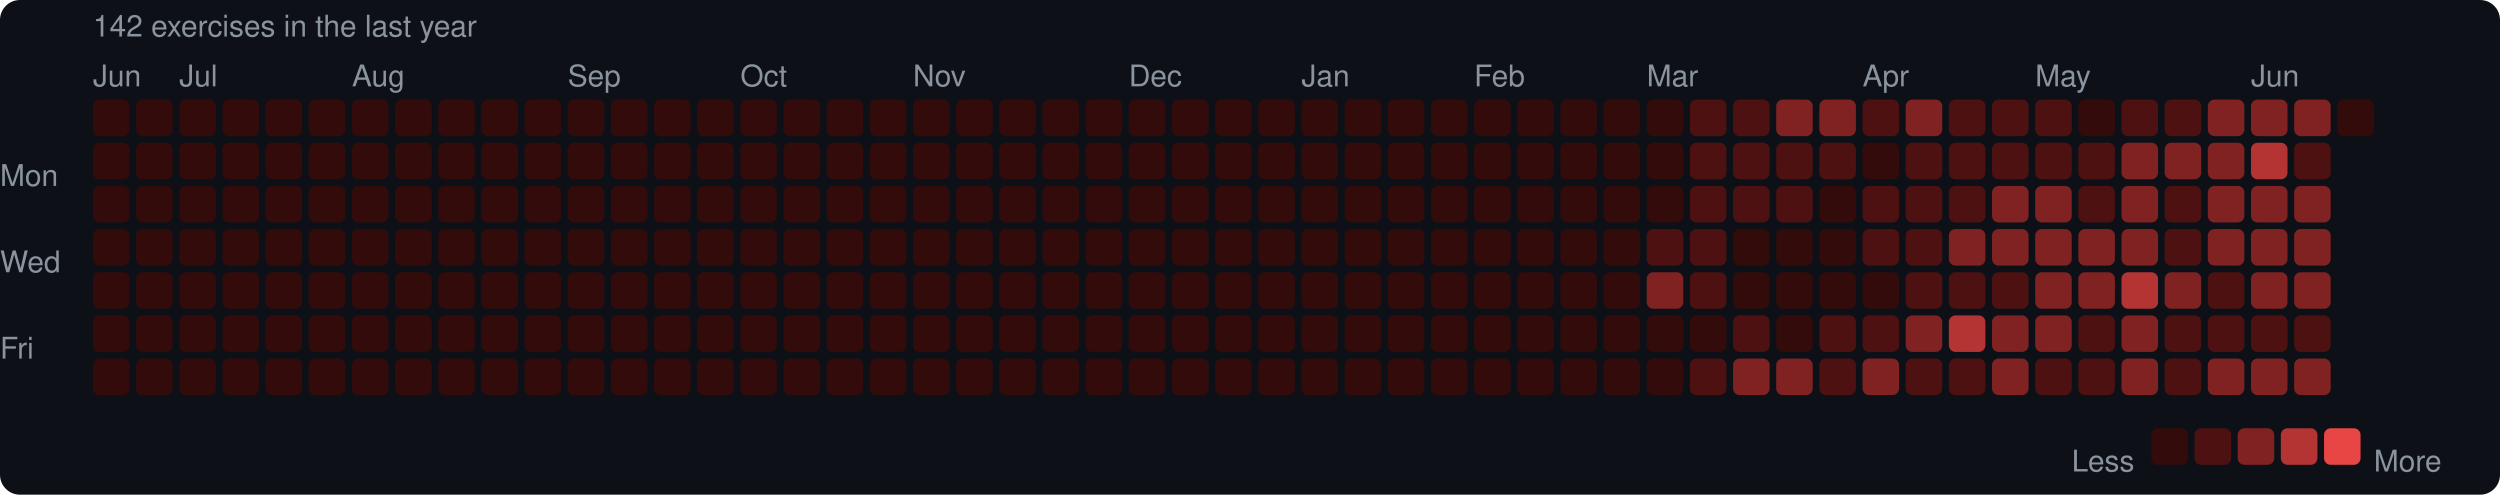
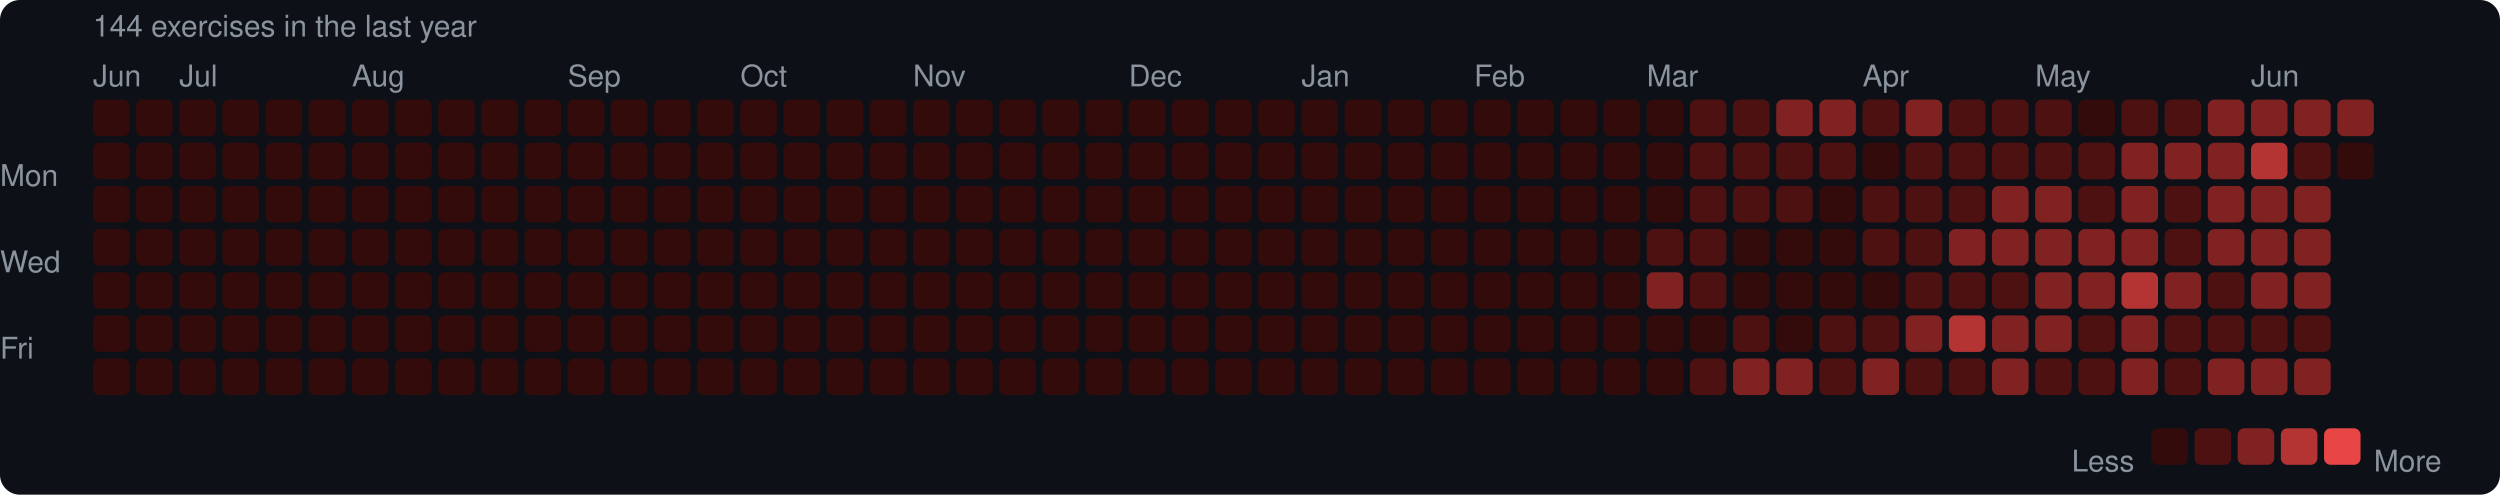
<svg xmlns="http://www.w3.org/2000/svg" width="753" height="149" viewBox="0 0 753 149">
  <rect width="753" height="149" rx="6" fill="#0d1117" />
  <style>text { font-family: -apple-system, BlinkMacSystemFont, "Segoe UI", Helvetica, Arial, sans-serif; fill: #8b949e; font-size: 9px; }</style>
-   <text x="28" y="11" font-size="9">142 exercises in the last year</text>
+   <text x="28" y="11" font-size="9">144 exercises in the last year</text>
  <text x="28" y="26">Jun</text>
  <text x="54" y="26">Jul</text>
  <text x="106" y="26">Aug</text>
  <text x="171" y="26">Sep</text>
  <text x="223" y="26">Oct</text>
  <text x="275" y="26">Nov</text>
  <text x="340" y="26">Dec</text>
  <text x="392" y="26">Jan</text>
  <text x="444" y="26">Feb</text>
  <text x="496" y="26">Mar</text>
  <text x="561" y="26">Apr</text>
  <text x="613" y="26">May</text>
  <text x="678" y="26">Jun</text>
  <text x="0" y="53" dominant-baseline="middle">Mon</text>
  <text x="0" y="79" dominant-baseline="middle">Wed</text>
  <text x="0" y="105" dominant-baseline="middle">Fri</text>
  <rect x="28" y="30" width="11" height="11" rx="2" fill="#330b0b" />
  <rect x="28" y="43" width="11" height="11" rx="2" fill="#330b0b" />
  <rect x="28" y="56" width="11" height="11" rx="2" fill="#330b0b" />
  <rect x="28" y="69" width="11" height="11" rx="2" fill="#330b0b" />
  <rect x="28" y="82" width="11" height="11" rx="2" fill="#330b0b" />
  <rect x="28" y="95" width="11" height="11" rx="2" fill="#330b0b" />
  <rect x="28" y="108" width="11" height="11" rx="2" fill="#330b0b" />
  <rect x="41" y="30" width="11" height="11" rx="2" fill="#330b0b" />
  <rect x="41" y="43" width="11" height="11" rx="2" fill="#330b0b" />
  <rect x="41" y="56" width="11" height="11" rx="2" fill="#330b0b" />
  <rect x="41" y="69" width="11" height="11" rx="2" fill="#330b0b" />
  <rect x="41" y="82" width="11" height="11" rx="2" fill="#330b0b" />
  <rect x="41" y="95" width="11" height="11" rx="2" fill="#330b0b" />
  <rect x="41" y="108" width="11" height="11" rx="2" fill="#330b0b" />
  <rect x="54" y="30" width="11" height="11" rx="2" fill="#330b0b" />
  <rect x="54" y="43" width="11" height="11" rx="2" fill="#330b0b" />
  <rect x="54" y="56" width="11" height="11" rx="2" fill="#330b0b" />
  <rect x="54" y="69" width="11" height="11" rx="2" fill="#330b0b" />
  <rect x="54" y="82" width="11" height="11" rx="2" fill="#330b0b" />
  <rect x="54" y="95" width="11" height="11" rx="2" fill="#330b0b" />
  <rect x="54" y="108" width="11" height="11" rx="2" fill="#330b0b" />
  <rect x="67" y="30" width="11" height="11" rx="2" fill="#330b0b" />
  <rect x="67" y="43" width="11" height="11" rx="2" fill="#330b0b" />
  <rect x="67" y="56" width="11" height="11" rx="2" fill="#330b0b" />
  <rect x="67" y="69" width="11" height="11" rx="2" fill="#330b0b" />
  <rect x="67" y="82" width="11" height="11" rx="2" fill="#330b0b" />
  <rect x="67" y="95" width="11" height="11" rx="2" fill="#330b0b" />
  <rect x="67" y="108" width="11" height="11" rx="2" fill="#330b0b" />
  <rect x="80" y="30" width="11" height="11" rx="2" fill="#330b0b" />
  <rect x="80" y="43" width="11" height="11" rx="2" fill="#330b0b" />
  <rect x="80" y="56" width="11" height="11" rx="2" fill="#330b0b" />
  <rect x="80" y="69" width="11" height="11" rx="2" fill="#330b0b" />
  <rect x="80" y="82" width="11" height="11" rx="2" fill="#330b0b" />
  <rect x="80" y="95" width="11" height="11" rx="2" fill="#330b0b" />
  <rect x="80" y="108" width="11" height="11" rx="2" fill="#330b0b" />
  <rect x="93" y="30" width="11" height="11" rx="2" fill="#330b0b" />
  <rect x="93" y="43" width="11" height="11" rx="2" fill="#330b0b" />
  <rect x="93" y="56" width="11" height="11" rx="2" fill="#330b0b" />
  <rect x="93" y="69" width="11" height="11" rx="2" fill="#330b0b" />
  <rect x="93" y="82" width="11" height="11" rx="2" fill="#330b0b" />
  <rect x="93" y="95" width="11" height="11" rx="2" fill="#330b0b" />
  <rect x="93" y="108" width="11" height="11" rx="2" fill="#330b0b" />
  <rect x="106" y="30" width="11" height="11" rx="2" fill="#330b0b" />
  <rect x="106" y="43" width="11" height="11" rx="2" fill="#330b0b" />
  <rect x="106" y="56" width="11" height="11" rx="2" fill="#330b0b" />
  <rect x="106" y="69" width="11" height="11" rx="2" fill="#330b0b" />
  <rect x="106" y="82" width="11" height="11" rx="2" fill="#330b0b" />
  <rect x="106" y="95" width="11" height="11" rx="2" fill="#330b0b" />
  <rect x="106" y="108" width="11" height="11" rx="2" fill="#330b0b" />
  <rect x="119" y="30" width="11" height="11" rx="2" fill="#330b0b" />
  <rect x="119" y="43" width="11" height="11" rx="2" fill="#330b0b" />
  <rect x="119" y="56" width="11" height="11" rx="2" fill="#330b0b" />
  <rect x="119" y="69" width="11" height="11" rx="2" fill="#330b0b" />
  <rect x="119" y="82" width="11" height="11" rx="2" fill="#330b0b" />
  <rect x="119" y="95" width="11" height="11" rx="2" fill="#330b0b" />
  <rect x="119" y="108" width="11" height="11" rx="2" fill="#330b0b" />
  <rect x="132" y="30" width="11" height="11" rx="2" fill="#330b0b" />
  <rect x="132" y="43" width="11" height="11" rx="2" fill="#330b0b" />
  <rect x="132" y="56" width="11" height="11" rx="2" fill="#330b0b" />
  <rect x="132" y="69" width="11" height="11" rx="2" fill="#330b0b" />
  <rect x="132" y="82" width="11" height="11" rx="2" fill="#330b0b" />
  <rect x="132" y="95" width="11" height="11" rx="2" fill="#330b0b" />
  <rect x="132" y="108" width="11" height="11" rx="2" fill="#330b0b" />
  <rect x="145" y="30" width="11" height="11" rx="2" fill="#330b0b" />
  <rect x="145" y="43" width="11" height="11" rx="2" fill="#330b0b" />
  <rect x="145" y="56" width="11" height="11" rx="2" fill="#330b0b" />
  <rect x="145" y="69" width="11" height="11" rx="2" fill="#330b0b" />
  <rect x="145" y="82" width="11" height="11" rx="2" fill="#330b0b" />
  <rect x="145" y="95" width="11" height="11" rx="2" fill="#330b0b" />
  <rect x="145" y="108" width="11" height="11" rx="2" fill="#330b0b" />
  <rect x="158" y="30" width="11" height="11" rx="2" fill="#330b0b" />
  <rect x="158" y="43" width="11" height="11" rx="2" fill="#330b0b" />
  <rect x="158" y="56" width="11" height="11" rx="2" fill="#330b0b" />
  <rect x="158" y="69" width="11" height="11" rx="2" fill="#330b0b" />
  <rect x="158" y="82" width="11" height="11" rx="2" fill="#330b0b" />
  <rect x="158" y="95" width="11" height="11" rx="2" fill="#330b0b" />
  <rect x="158" y="108" width="11" height="11" rx="2" fill="#330b0b" />
  <rect x="171" y="30" width="11" height="11" rx="2" fill="#330b0b" />
  <rect x="171" y="43" width="11" height="11" rx="2" fill="#330b0b" />
  <rect x="171" y="56" width="11" height="11" rx="2" fill="#330b0b" />
  <rect x="171" y="69" width="11" height="11" rx="2" fill="#330b0b" />
  <rect x="171" y="82" width="11" height="11" rx="2" fill="#330b0b" />
  <rect x="171" y="95" width="11" height="11" rx="2" fill="#330b0b" />
  <rect x="171" y="108" width="11" height="11" rx="2" fill="#330b0b" />
  <rect x="184" y="30" width="11" height="11" rx="2" fill="#330b0b" />
  <rect x="184" y="43" width="11" height="11" rx="2" fill="#330b0b" />
  <rect x="184" y="56" width="11" height="11" rx="2" fill="#330b0b" />
  <rect x="184" y="69" width="11" height="11" rx="2" fill="#330b0b" />
  <rect x="184" y="82" width="11" height="11" rx="2" fill="#330b0b" />
  <rect x="184" y="95" width="11" height="11" rx="2" fill="#330b0b" />
  <rect x="184" y="108" width="11" height="11" rx="2" fill="#330b0b" />
  <rect x="197" y="30" width="11" height="11" rx="2" fill="#330b0b" />
  <rect x="197" y="43" width="11" height="11" rx="2" fill="#330b0b" />
  <rect x="197" y="56" width="11" height="11" rx="2" fill="#330b0b" />
  <rect x="197" y="69" width="11" height="11" rx="2" fill="#330b0b" />
  <rect x="197" y="82" width="11" height="11" rx="2" fill="#330b0b" />
  <rect x="197" y="95" width="11" height="11" rx="2" fill="#330b0b" />
  <rect x="197" y="108" width="11" height="11" rx="2" fill="#330b0b" />
  <rect x="210" y="30" width="11" height="11" rx="2" fill="#330b0b" />
  <rect x="210" y="43" width="11" height="11" rx="2" fill="#330b0b" />
  <rect x="210" y="56" width="11" height="11" rx="2" fill="#330b0b" />
  <rect x="210" y="69" width="11" height="11" rx="2" fill="#330b0b" />
  <rect x="210" y="82" width="11" height="11" rx="2" fill="#330b0b" />
  <rect x="210" y="95" width="11" height="11" rx="2" fill="#330b0b" />
  <rect x="210" y="108" width="11" height="11" rx="2" fill="#330b0b" />
  <rect x="223" y="30" width="11" height="11" rx="2" fill="#330b0b" />
  <rect x="223" y="43" width="11" height="11" rx="2" fill="#330b0b" />
  <rect x="223" y="56" width="11" height="11" rx="2" fill="#330b0b" />
  <rect x="223" y="69" width="11" height="11" rx="2" fill="#330b0b" />
  <rect x="223" y="82" width="11" height="11" rx="2" fill="#330b0b" />
  <rect x="223" y="95" width="11" height="11" rx="2" fill="#330b0b" />
  <rect x="223" y="108" width="11" height="11" rx="2" fill="#330b0b" />
  <rect x="236" y="30" width="11" height="11" rx="2" fill="#330b0b" />
  <rect x="236" y="43" width="11" height="11" rx="2" fill="#330b0b" />
  <rect x="236" y="56" width="11" height="11" rx="2" fill="#330b0b" />
  <rect x="236" y="69" width="11" height="11" rx="2" fill="#330b0b" />
  <rect x="236" y="82" width="11" height="11" rx="2" fill="#330b0b" />
  <rect x="236" y="95" width="11" height="11" rx="2" fill="#330b0b" />
  <rect x="236" y="108" width="11" height="11" rx="2" fill="#330b0b" />
  <rect x="249" y="30" width="11" height="11" rx="2" fill="#330b0b" />
  <rect x="249" y="43" width="11" height="11" rx="2" fill="#330b0b" />
  <rect x="249" y="56" width="11" height="11" rx="2" fill="#330b0b" />
  <rect x="249" y="69" width="11" height="11" rx="2" fill="#330b0b" />
  <rect x="249" y="82" width="11" height="11" rx="2" fill="#330b0b" />
  <rect x="249" y="95" width="11" height="11" rx="2" fill="#330b0b" />
  <rect x="249" y="108" width="11" height="11" rx="2" fill="#330b0b" />
  <rect x="262" y="30" width="11" height="11" rx="2" fill="#330b0b" />
  <rect x="262" y="43" width="11" height="11" rx="2" fill="#330b0b" />
  <rect x="262" y="56" width="11" height="11" rx="2" fill="#330b0b" />
  <rect x="262" y="69" width="11" height="11" rx="2" fill="#330b0b" />
  <rect x="262" y="82" width="11" height="11" rx="2" fill="#330b0b" />
  <rect x="262" y="95" width="11" height="11" rx="2" fill="#330b0b" />
  <rect x="262" y="108" width="11" height="11" rx="2" fill="#330b0b" />
  <rect x="275" y="30" width="11" height="11" rx="2" fill="#330b0b" />
  <rect x="275" y="43" width="11" height="11" rx="2" fill="#330b0b" />
  <rect x="275" y="56" width="11" height="11" rx="2" fill="#330b0b" />
  <rect x="275" y="69" width="11" height="11" rx="2" fill="#330b0b" />
  <rect x="275" y="82" width="11" height="11" rx="2" fill="#330b0b" />
  <rect x="275" y="95" width="11" height="11" rx="2" fill="#330b0b" />
  <rect x="275" y="108" width="11" height="11" rx="2" fill="#330b0b" />
  <rect x="288" y="30" width="11" height="11" rx="2" fill="#330b0b" />
  <rect x="288" y="43" width="11" height="11" rx="2" fill="#330b0b" />
  <rect x="288" y="56" width="11" height="11" rx="2" fill="#330b0b" />
  <rect x="288" y="69" width="11" height="11" rx="2" fill="#330b0b" />
  <rect x="288" y="82" width="11" height="11" rx="2" fill="#330b0b" />
  <rect x="288" y="95" width="11" height="11" rx="2" fill="#330b0b" />
  <rect x="288" y="108" width="11" height="11" rx="2" fill="#330b0b" />
  <rect x="301" y="30" width="11" height="11" rx="2" fill="#330b0b" />
  <rect x="301" y="43" width="11" height="11" rx="2" fill="#330b0b" />
  <rect x="301" y="56" width="11" height="11" rx="2" fill="#330b0b" />
  <rect x="301" y="69" width="11" height="11" rx="2" fill="#330b0b" />
  <rect x="301" y="82" width="11" height="11" rx="2" fill="#330b0b" />
  <rect x="301" y="95" width="11" height="11" rx="2" fill="#330b0b" />
  <rect x="301" y="108" width="11" height="11" rx="2" fill="#330b0b" />
  <rect x="314" y="30" width="11" height="11" rx="2" fill="#330b0b" />
  <rect x="314" y="43" width="11" height="11" rx="2" fill="#330b0b" />
  <rect x="314" y="56" width="11" height="11" rx="2" fill="#330b0b" />
  <rect x="314" y="69" width="11" height="11" rx="2" fill="#330b0b" />
  <rect x="314" y="82" width="11" height="11" rx="2" fill="#330b0b" />
  <rect x="314" y="95" width="11" height="11" rx="2" fill="#330b0b" />
  <rect x="314" y="108" width="11" height="11" rx="2" fill="#330b0b" />
  <rect x="327" y="30" width="11" height="11" rx="2" fill="#330b0b" />
  <rect x="327" y="43" width="11" height="11" rx="2" fill="#330b0b" />
  <rect x="327" y="56" width="11" height="11" rx="2" fill="#330b0b" />
  <rect x="327" y="69" width="11" height="11" rx="2" fill="#330b0b" />
  <rect x="327" y="82" width="11" height="11" rx="2" fill="#330b0b" />
  <rect x="327" y="95" width="11" height="11" rx="2" fill="#330b0b" />
  <rect x="327" y="108" width="11" height="11" rx="2" fill="#330b0b" />
  <rect x="340" y="30" width="11" height="11" rx="2" fill="#330b0b" />
  <rect x="340" y="43" width="11" height="11" rx="2" fill="#330b0b" />
  <rect x="340" y="56" width="11" height="11" rx="2" fill="#330b0b" />
  <rect x="340" y="69" width="11" height="11" rx="2" fill="#330b0b" />
  <rect x="340" y="82" width="11" height="11" rx="2" fill="#330b0b" />
  <rect x="340" y="95" width="11" height="11" rx="2" fill="#330b0b" />
  <rect x="340" y="108" width="11" height="11" rx="2" fill="#330b0b" />
  <rect x="353" y="30" width="11" height="11" rx="2" fill="#330b0b" />
  <rect x="353" y="43" width="11" height="11" rx="2" fill="#330b0b" />
  <rect x="353" y="56" width="11" height="11" rx="2" fill="#330b0b" />
  <rect x="353" y="69" width="11" height="11" rx="2" fill="#330b0b" />
  <rect x="353" y="82" width="11" height="11" rx="2" fill="#330b0b" />
  <rect x="353" y="95" width="11" height="11" rx="2" fill="#330b0b" />
  <rect x="353" y="108" width="11" height="11" rx="2" fill="#330b0b" />
  <rect x="366" y="30" width="11" height="11" rx="2" fill="#330b0b" />
  <rect x="366" y="43" width="11" height="11" rx="2" fill="#330b0b" />
  <rect x="366" y="56" width="11" height="11" rx="2" fill="#330b0b" />
  <rect x="366" y="69" width="11" height="11" rx="2" fill="#330b0b" />
  <rect x="366" y="82" width="11" height="11" rx="2" fill="#330b0b" />
  <rect x="366" y="95" width="11" height="11" rx="2" fill="#330b0b" />
  <rect x="366" y="108" width="11" height="11" rx="2" fill="#330b0b" />
  <rect x="379" y="30" width="11" height="11" rx="2" fill="#330b0b" />
  <rect x="379" y="43" width="11" height="11" rx="2" fill="#330b0b" />
  <rect x="379" y="56" width="11" height="11" rx="2" fill="#330b0b" />
  <rect x="379" y="69" width="11" height="11" rx="2" fill="#330b0b" />
  <rect x="379" y="82" width="11" height="11" rx="2" fill="#330b0b" />
  <rect x="379" y="95" width="11" height="11" rx="2" fill="#330b0b" />
  <rect x="379" y="108" width="11" height="11" rx="2" fill="#330b0b" />
  <rect x="392" y="30" width="11" height="11" rx="2" fill="#330b0b" />
  <rect x="392" y="43" width="11" height="11" rx="2" fill="#330b0b" />
  <rect x="392" y="56" width="11" height="11" rx="2" fill="#330b0b" />
  <rect x="392" y="69" width="11" height="11" rx="2" fill="#330b0b" />
  <rect x="392" y="82" width="11" height="11" rx="2" fill="#330b0b" />
  <rect x="392" y="95" width="11" height="11" rx="2" fill="#330b0b" />
  <rect x="392" y="108" width="11" height="11" rx="2" fill="#330b0b" />
  <rect x="405" y="30" width="11" height="11" rx="2" fill="#330b0b" />
  <rect x="405" y="43" width="11" height="11" rx="2" fill="#330b0b" />
  <rect x="405" y="56" width="11" height="11" rx="2" fill="#330b0b" />
  <rect x="405" y="69" width="11" height="11" rx="2" fill="#330b0b" />
  <rect x="405" y="82" width="11" height="11" rx="2" fill="#330b0b" />
  <rect x="405" y="95" width="11" height="11" rx="2" fill="#330b0b" />
  <rect x="405" y="108" width="11" height="11" rx="2" fill="#330b0b" />
  <rect x="418" y="30" width="11" height="11" rx="2" fill="#330b0b" />
  <rect x="418" y="43" width="11" height="11" rx="2" fill="#330b0b" />
  <rect x="418" y="56" width="11" height="11" rx="2" fill="#330b0b" />
  <rect x="418" y="69" width="11" height="11" rx="2" fill="#330b0b" />
  <rect x="418" y="82" width="11" height="11" rx="2" fill="#330b0b" />
  <rect x="418" y="95" width="11" height="11" rx="2" fill="#330b0b" />
  <rect x="418" y="108" width="11" height="11" rx="2" fill="#330b0b" />
  <rect x="431" y="30" width="11" height="11" rx="2" fill="#330b0b" />
  <rect x="431" y="43" width="11" height="11" rx="2" fill="#330b0b" />
  <rect x="431" y="56" width="11" height="11" rx="2" fill="#330b0b" />
  <rect x="431" y="69" width="11" height="11" rx="2" fill="#330b0b" />
  <rect x="431" y="82" width="11" height="11" rx="2" fill="#330b0b" />
  <rect x="431" y="95" width="11" height="11" rx="2" fill="#330b0b" />
  <rect x="431" y="108" width="11" height="11" rx="2" fill="#330b0b" />
  <rect x="444" y="30" width="11" height="11" rx="2" fill="#330b0b" />
  <rect x="444" y="43" width="11" height="11" rx="2" fill="#330b0b" />
  <rect x="444" y="56" width="11" height="11" rx="2" fill="#330b0b" />
  <rect x="444" y="69" width="11" height="11" rx="2" fill="#330b0b" />
  <rect x="444" y="82" width="11" height="11" rx="2" fill="#330b0b" />
  <rect x="444" y="95" width="11" height="11" rx="2" fill="#330b0b" />
  <rect x="444" y="108" width="11" height="11" rx="2" fill="#330b0b" />
  <rect x="457" y="30" width="11" height="11" rx="2" fill="#330b0b" />
  <rect x="457" y="43" width="11" height="11" rx="2" fill="#330b0b" />
  <rect x="457" y="56" width="11" height="11" rx="2" fill="#330b0b" />
  <rect x="457" y="69" width="11" height="11" rx="2" fill="#330b0b" />
  <rect x="457" y="82" width="11" height="11" rx="2" fill="#330b0b" />
  <rect x="457" y="95" width="11" height="11" rx="2" fill="#330b0b" />
  <rect x="457" y="108" width="11" height="11" rx="2" fill="#330b0b" />
  <rect x="470" y="30" width="11" height="11" rx="2" fill="#330b0b" />
  <rect x="470" y="43" width="11" height="11" rx="2" fill="#330b0b" />
  <rect x="470" y="56" width="11" height="11" rx="2" fill="#330b0b" />
  <rect x="470" y="69" width="11" height="11" rx="2" fill="#330b0b" />
  <rect x="470" y="82" width="11" height="11" rx="2" fill="#330b0b" />
  <rect x="470" y="95" width="11" height="11" rx="2" fill="#330b0b" />
  <rect x="470" y="108" width="11" height="11" rx="2" fill="#330b0b" />
  <rect x="483" y="30" width="11" height="11" rx="2" fill="#330b0b" />
  <rect x="483" y="43" width="11" height="11" rx="2" fill="#330b0b" />
  <rect x="483" y="56" width="11" height="11" rx="2" fill="#330b0b" />
  <rect x="483" y="69" width="11" height="11" rx="2" fill="#330b0b" />
  <rect x="483" y="82" width="11" height="11" rx="2" fill="#330b0b" />
  <rect x="483" y="95" width="11" height="11" rx="2" fill="#330b0b" />
  <rect x="483" y="108" width="11" height="11" rx="2" fill="#330b0b" />
  <rect x="496" y="30" width="11" height="11" rx="2" fill="#330b0b" />
  <rect x="496" y="43" width="11" height="11" rx="2" fill="#330b0b" />
  <rect x="496" y="56" width="11" height="11" rx="2" fill="#330b0b" />
  <rect x="496" y="69" width="11" height="11" rx="2" fill="#4e1111" />
  <rect x="496" y="82" width="11" height="11" rx="2" fill="#812222" />
  <rect x="496" y="95" width="11" height="11" rx="2" fill="#330b0b" />
  <rect x="496" y="108" width="11" height="11" rx="2" fill="#330b0b" />
  <rect x="509" y="30" width="11" height="11" rx="2" fill="#4e1111" />
  <rect x="509" y="43" width="11" height="11" rx="2" fill="#4e1111" />
  <rect x="509" y="56" width="11" height="11" rx="2" fill="#4e1111" />
  <rect x="509" y="69" width="11" height="11" rx="2" fill="#4e1111" />
  <rect x="509" y="82" width="11" height="11" rx="2" fill="#4e1111" />
  <rect x="509" y="95" width="11" height="11" rx="2" fill="#330b0b" />
  <rect x="509" y="108" width="11" height="11" rx="2" fill="#4e1111" />
  <rect x="522" y="30" width="11" height="11" rx="2" fill="#4e1111" />
  <rect x="522" y="43" width="11" height="11" rx="2" fill="#4e1111" />
  <rect x="522" y="56" width="11" height="11" rx="2" fill="#4e1111" />
  <rect x="522" y="69" width="11" height="11" rx="2" fill="#330b0b" />
  <rect x="522" y="82" width="11" height="11" rx="2" fill="#330b0b" />
  <rect x="522" y="95" width="11" height="11" rx="2" fill="#4e1111" />
  <rect x="522" y="108" width="11" height="11" rx="2" fill="#812222" />
  <rect x="535" y="30" width="11" height="11" rx="2" fill="#812222" />
  <rect x="535" y="43" width="11" height="11" rx="2" fill="#4e1111" />
  <rect x="535" y="56" width="11" height="11" rx="2" fill="#4e1111" />
  <rect x="535" y="69" width="11" height="11" rx="2" fill="#330b0b" />
  <rect x="535" y="82" width="11" height="11" rx="2" fill="#330b0b" />
  <rect x="535" y="95" width="11" height="11" rx="2" fill="#330b0b" />
  <rect x="535" y="108" width="11" height="11" rx="2" fill="#812222" />
  <rect x="548" y="30" width="11" height="11" rx="2" fill="#812222" />
  <rect x="548" y="43" width="11" height="11" rx="2" fill="#4e1111" />
  <rect x="548" y="56" width="11" height="11" rx="2" fill="#330b0b" />
  <rect x="548" y="69" width="11" height="11" rx="2" fill="#330b0b" />
  <rect x="548" y="82" width="11" height="11" rx="2" fill="#330b0b" />
  <rect x="548" y="95" width="11" height="11" rx="2" fill="#4e1111" />
  <rect x="548" y="108" width="11" height="11" rx="2" fill="#4e1111" />
  <rect x="561" y="30" width="11" height="11" rx="2" fill="#4e1111" />
  <rect x="561" y="43" width="11" height="11" rx="2" fill="#330b0b" />
  <rect x="561" y="56" width="11" height="11" rx="2" fill="#4e1111" />
  <rect x="561" y="69" width="11" height="11" rx="2" fill="#4e1111" />
  <rect x="561" y="82" width="11" height="11" rx="2" fill="#330b0b" />
  <rect x="561" y="95" width="11" height="11" rx="2" fill="#4e1111" />
  <rect x="561" y="108" width="11" height="11" rx="2" fill="#812222" />
  <rect x="574" y="30" width="11" height="11" rx="2" fill="#812222" />
  <rect x="574" y="43" width="11" height="11" rx="2" fill="#4e1111" />
  <rect x="574" y="56" width="11" height="11" rx="2" fill="#4e1111" />
  <rect x="574" y="69" width="11" height="11" rx="2" fill="#4e1111" />
  <rect x="574" y="82" width="11" height="11" rx="2" fill="#4e1111" />
  <rect x="574" y="95" width="11" height="11" rx="2" fill="#812222" />
  <rect x="574" y="108" width="11" height="11" rx="2" fill="#4e1111" />
  <rect x="587" y="30" width="11" height="11" rx="2" fill="#4e1111" />
  <rect x="587" y="43" width="11" height="11" rx="2" fill="#4e1111" />
  <rect x="587" y="56" width="11" height="11" rx="2" fill="#4e1111" />
  <rect x="587" y="69" width="11" height="11" rx="2" fill="#812222" />
  <rect x="587" y="82" width="11" height="11" rx="2" fill="#4e1111" />
  <rect x="587" y="95" width="11" height="11" rx="2" fill="#b43434" />
  <rect x="587" y="108" width="11" height="11" rx="2" fill="#4e1111" />
  <rect x="600" y="30" width="11" height="11" rx="2" fill="#4e1111" />
  <rect x="600" y="43" width="11" height="11" rx="2" fill="#4e1111" />
  <rect x="600" y="56" width="11" height="11" rx="2" fill="#812222" />
  <rect x="600" y="69" width="11" height="11" rx="2" fill="#812222" />
  <rect x="600" y="82" width="11" height="11" rx="2" fill="#4e1111" />
  <rect x="600" y="95" width="11" height="11" rx="2" fill="#812222" />
  <rect x="600" y="108" width="11" height="11" rx="2" fill="#812222" />
  <rect x="613" y="30" width="11" height="11" rx="2" fill="#4e1111" />
  <rect x="613" y="43" width="11" height="11" rx="2" fill="#4e1111" />
  <rect x="613" y="56" width="11" height="11" rx="2" fill="#812222" />
  <rect x="613" y="69" width="11" height="11" rx="2" fill="#812222" />
  <rect x="613" y="82" width="11" height="11" rx="2" fill="#812222" />
  <rect x="613" y="95" width="11" height="11" rx="2" fill="#812222" />
  <rect x="613" y="108" width="11" height="11" rx="2" fill="#4e1111" />
  <rect x="626" y="30" width="11" height="11" rx="2" fill="#330b0b" />
  <rect x="626" y="43" width="11" height="11" rx="2" fill="#4e1111" />
  <rect x="626" y="56" width="11" height="11" rx="2" fill="#4e1111" />
  <rect x="626" y="69" width="11" height="11" rx="2" fill="#812222" />
  <rect x="626" y="82" width="11" height="11" rx="2" fill="#812222" />
  <rect x="626" y="95" width="11" height="11" rx="2" fill="#4e1111" />
  <rect x="626" y="108" width="11" height="11" rx="2" fill="#4e1111" />
  <rect x="639" y="30" width="11" height="11" rx="2" fill="#4e1111" />
  <rect x="639" y="43" width="11" height="11" rx="2" fill="#812222" />
  <rect x="639" y="56" width="11" height="11" rx="2" fill="#812222" />
  <rect x="639" y="69" width="11" height="11" rx="2" fill="#812222" />
  <rect x="639" y="82" width="11" height="11" rx="2" fill="#b43434" />
  <rect x="639" y="95" width="11" height="11" rx="2" fill="#812222" />
  <rect x="639" y="108" width="11" height="11" rx="2" fill="#812222" />
  <rect x="652" y="30" width="11" height="11" rx="2" fill="#4e1111" />
  <rect x="652" y="43" width="11" height="11" rx="2" fill="#812222" />
  <rect x="652" y="56" width="11" height="11" rx="2" fill="#4e1111" />
  <rect x="652" y="69" width="11" height="11" rx="2" fill="#4e1111" />
  <rect x="652" y="82" width="11" height="11" rx="2" fill="#812222" />
  <rect x="652" y="95" width="11" height="11" rx="2" fill="#4e1111" />
  <rect x="652" y="108" width="11" height="11" rx="2" fill="#4e1111" />
  <rect x="665" y="30" width="11" height="11" rx="2" fill="#812222" />
  <rect x="665" y="43" width="11" height="11" rx="2" fill="#812222" />
  <rect x="665" y="56" width="11" height="11" rx="2" fill="#812222" />
  <rect x="665" y="69" width="11" height="11" rx="2" fill="#812222" />
  <rect x="665" y="82" width="11" height="11" rx="2" fill="#4e1111" />
  <rect x="665" y="95" width="11" height="11" rx="2" fill="#4e1111" />
  <rect x="665" y="108" width="11" height="11" rx="2" fill="#812222" />
  <rect x="678" y="30" width="11" height="11" rx="2" fill="#812222" />
  <rect x="678" y="43" width="11" height="11" rx="2" fill="#b43434" />
  <rect x="678" y="56" width="11" height="11" rx="2" fill="#812222" />
  <rect x="678" y="69" width="11" height="11" rx="2" fill="#812222" />
  <rect x="678" y="82" width="11" height="11" rx="2" fill="#812222" />
  <rect x="678" y="95" width="11" height="11" rx="2" fill="#4e1111" />
  <rect x="678" y="108" width="11" height="11" rx="2" fill="#812222" />
  <rect x="691" y="30" width="11" height="11" rx="2" fill="#812222" />
  <rect x="691" y="43" width="11" height="11" rx="2" fill="#4e1111" />
  <rect x="691" y="56" width="11" height="11" rx="2" fill="#812222" />
  <rect x="691" y="69" width="11" height="11" rx="2" fill="#812222" />
  <rect x="691" y="82" width="11" height="11" rx="2" fill="#812222" />
  <rect x="691" y="95" width="11" height="11" rx="2" fill="#4e1111" />
  <rect x="691" y="108" width="11" height="11" rx="2" fill="#812222" />
-   <rect x="704" y="30" width="11" height="11" rx="2" fill="#330b0b" />
+   <rect x="704" y="30" width="11" height="11" rx="2" fill="#812222" />
+   <rect x="704" y="43" width="11" height="11" rx="2" fill="#330b0b" />
  <text x="624" y="139" dominant-baseline="middle">Less</text>
  <rect x="648" y="129" width="11" height="11" rx="2" fill="#330b0b" />
  <rect x="661" y="129" width="11" height="11" rx="2" fill="#4e1111" />
  <rect x="674" y="129" width="11" height="11" rx="2" fill="#812222" />
  <rect x="687" y="129" width="11" height="11" rx="2" fill="#b43434" />
  <rect x="700" y="129" width="11" height="11" rx="2" fill="#e84545" />
  <text x="715" y="139" dominant-baseline="middle">More</text>
</svg>
